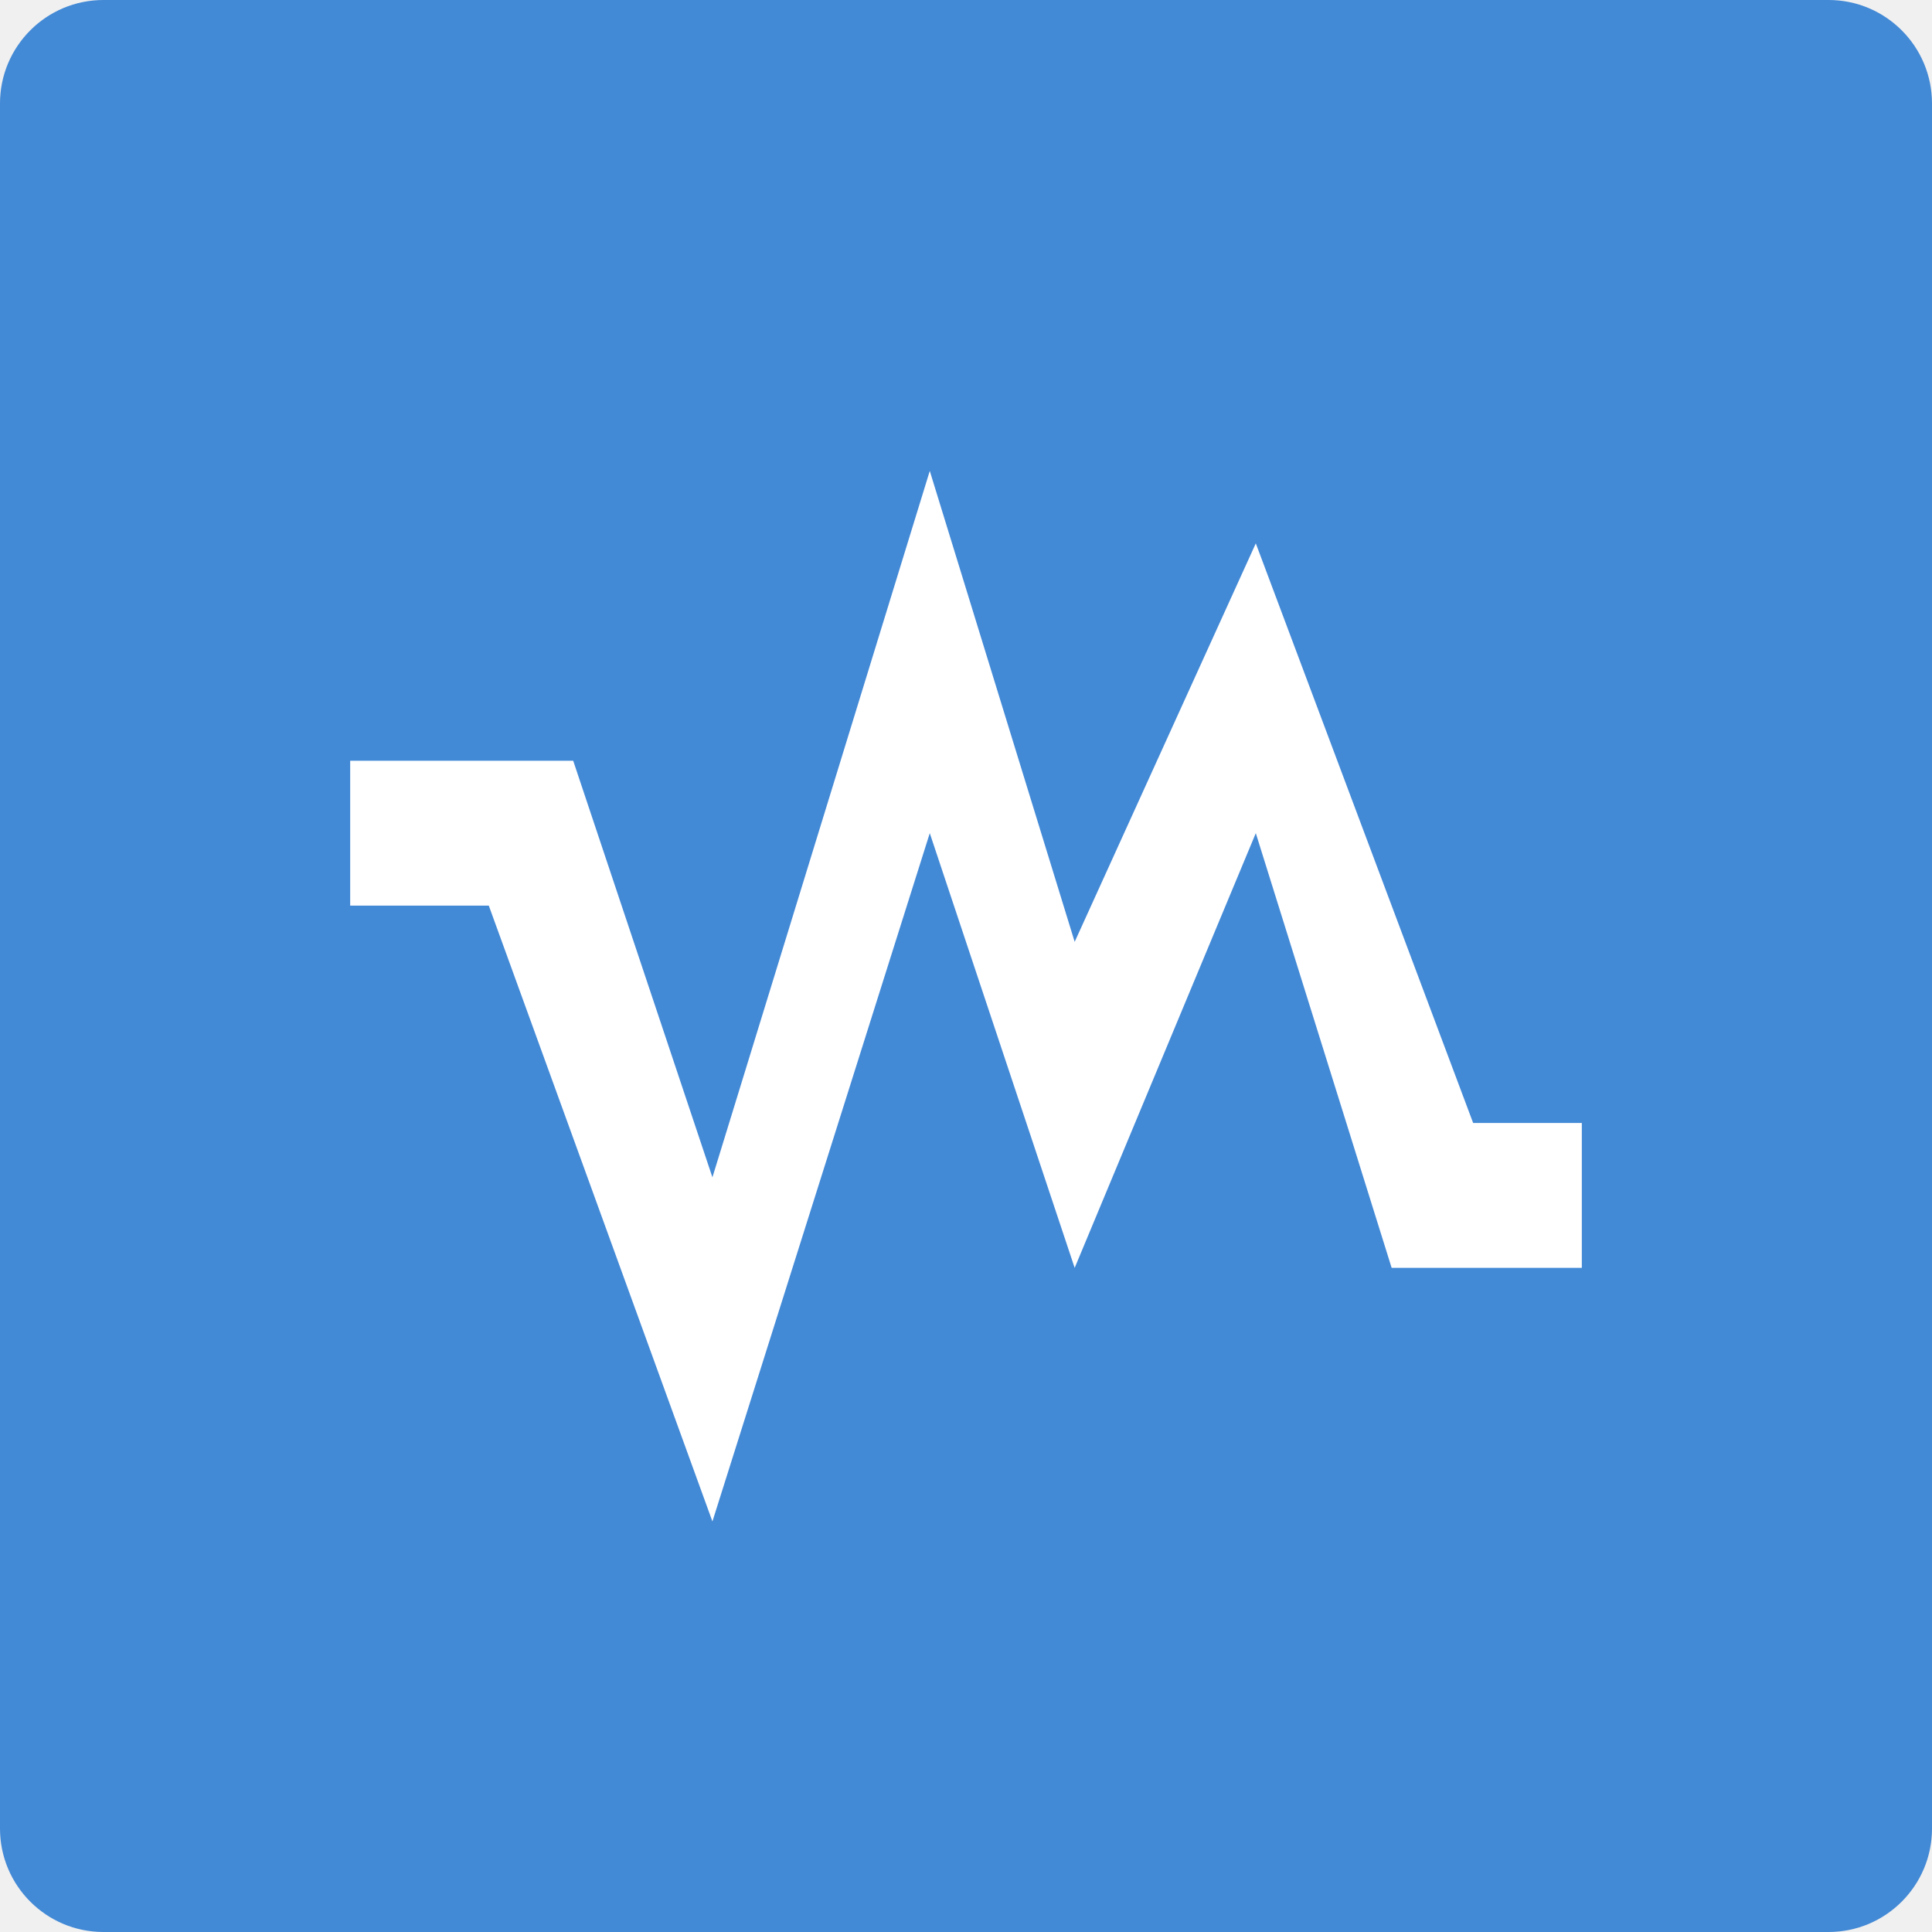
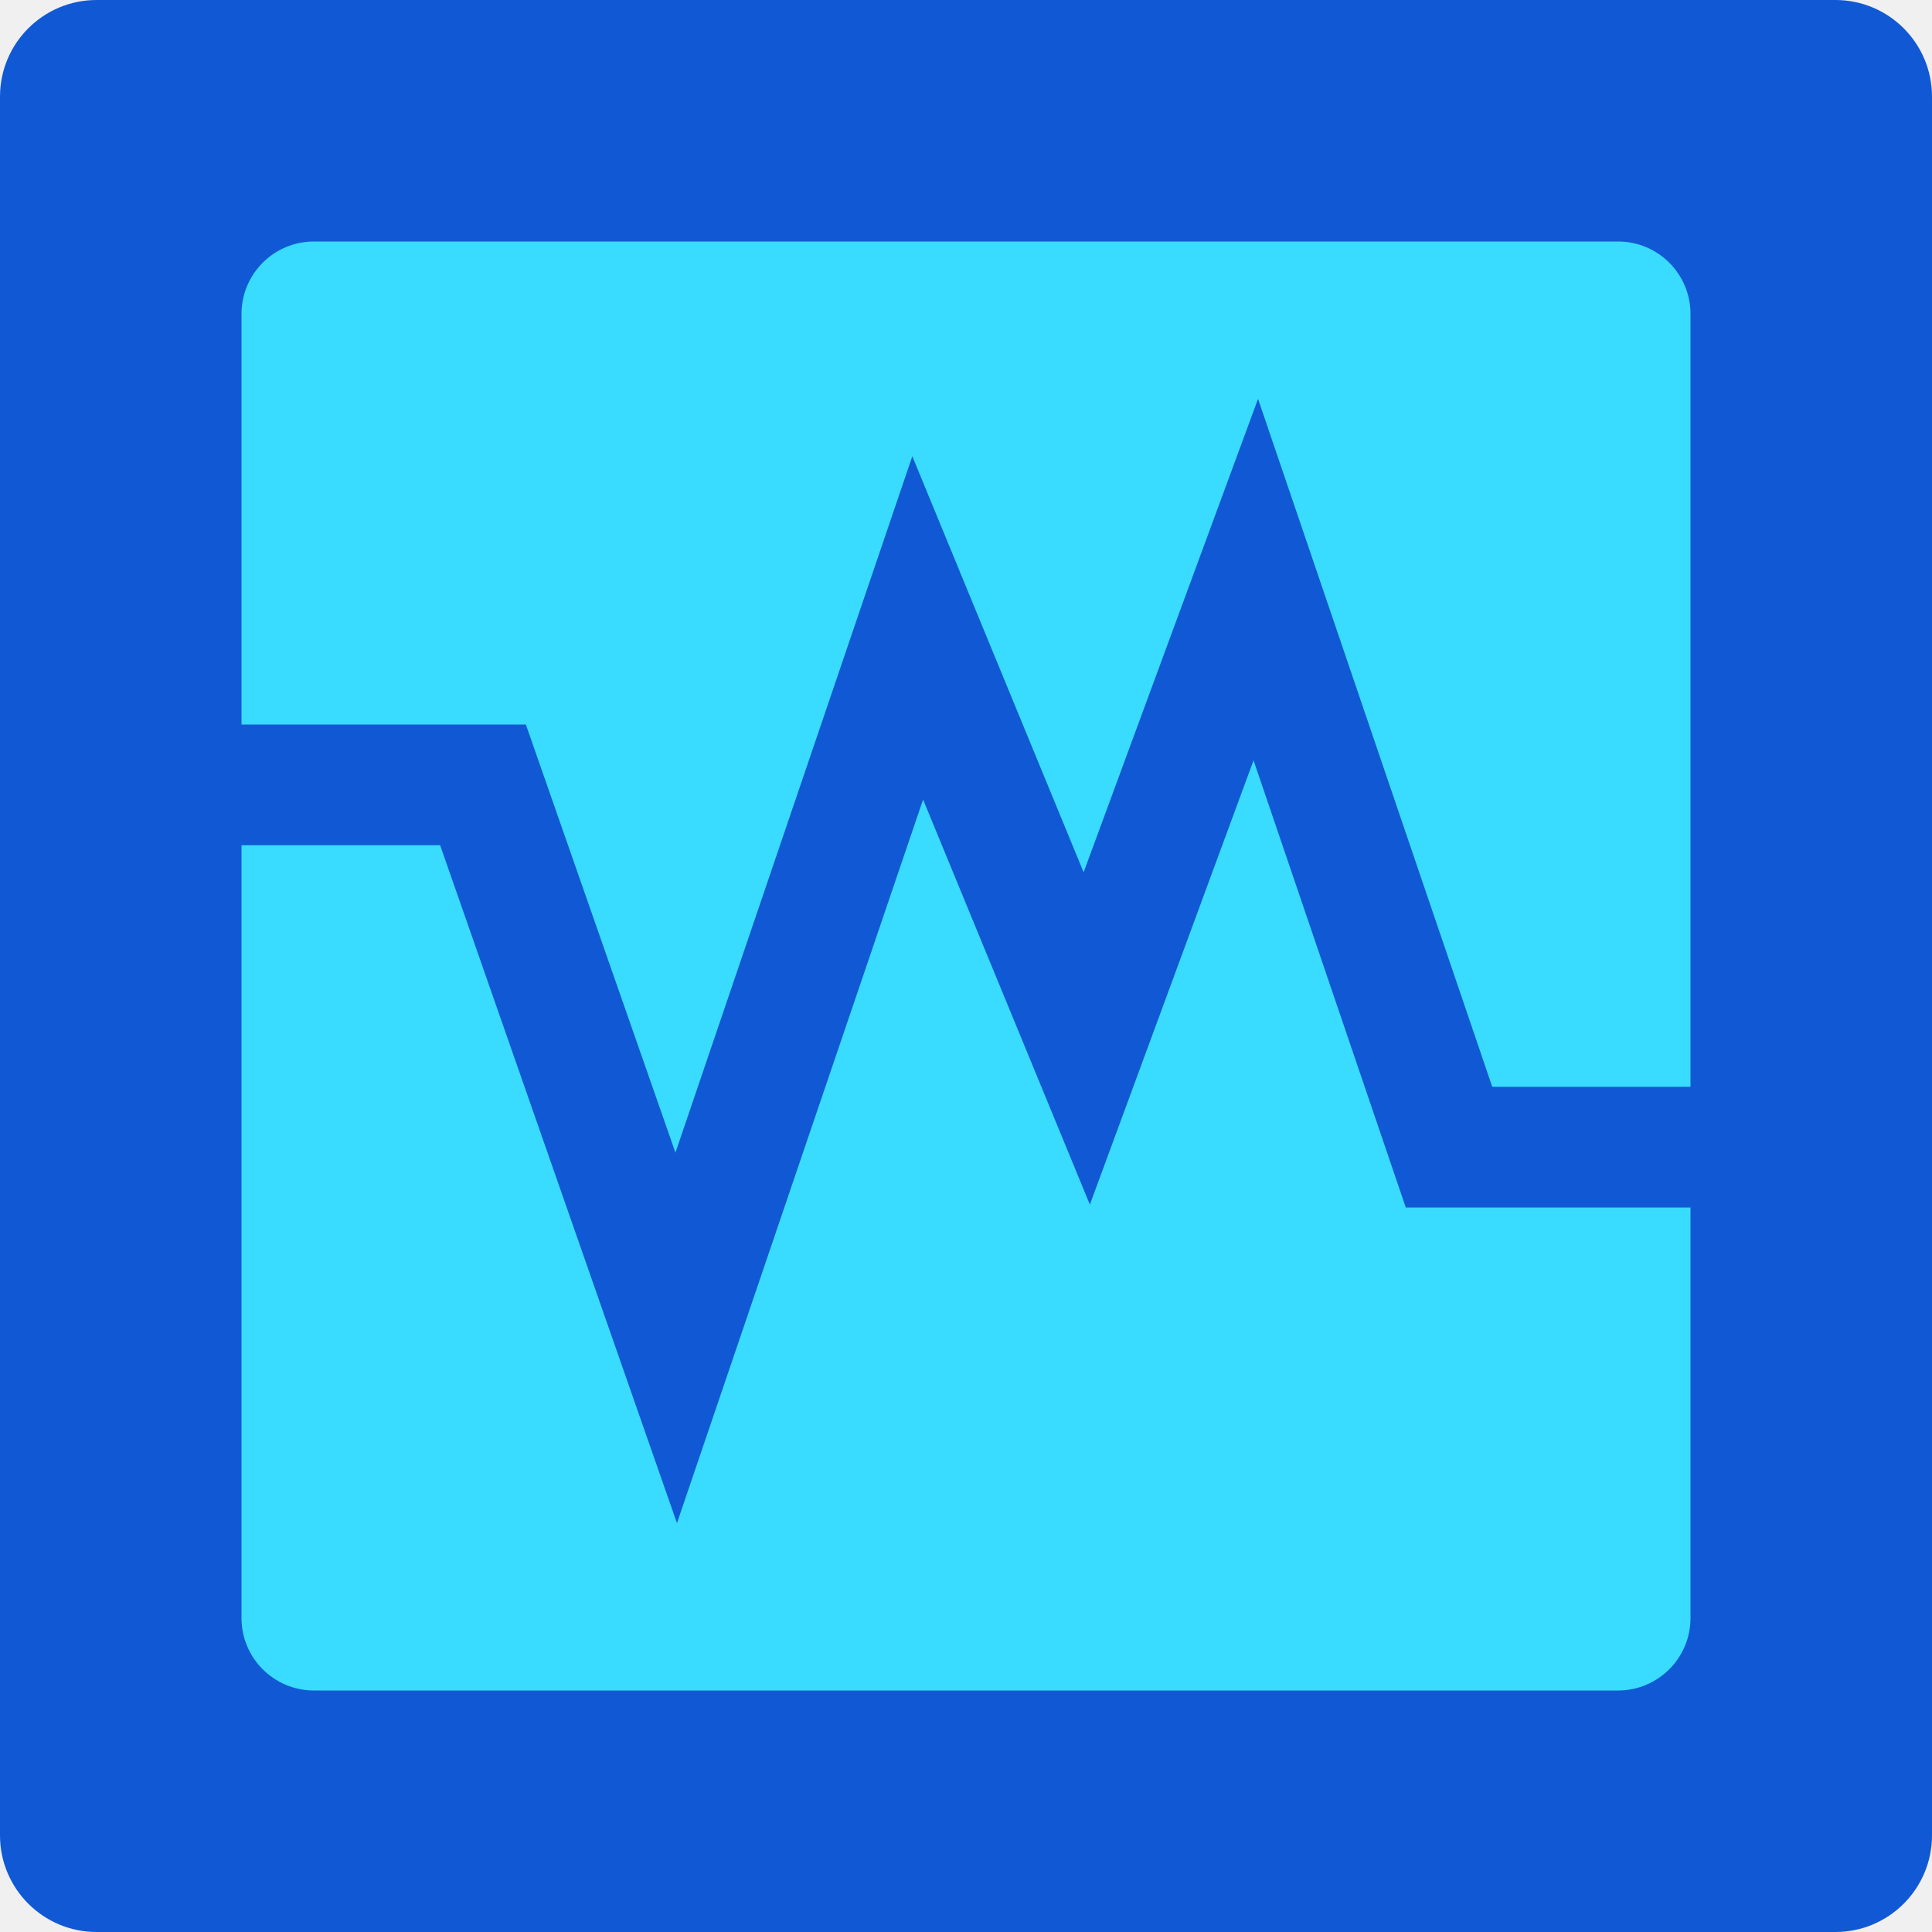
<svg xmlns="http://www.w3.org/2000/svg" width="16" height="16" version="1">
-   <rect fill="#4289d6" width="16" height="16" x="0" y="0" rx=".857" ry=".857" />
-   <path style="fill:#ffffff" d="m7.7 3.9-1.8 5.85-1.153-3.45h-1.847v1.2h1.148l1.852 5.1 1.8-5.7 1.2 3.6 1.5-3.6 1.125 3.6h1.575v-1.2h-0.9l-1.8-4.8-1.5 3.3z" />
+   <rect style="fill:#1159d4" width="16" height="16" x="0" y="0" rx=".8" ry=".8" />
+   <rect style="fill:#39dcff" width="12" height="12" x="2" y="2" rx=".6" ry=".6" />
+   <path style="fill:none;stroke:#1159d4;stroke-linecap:square" d="M 1.2,6.5 H 4 L 5.6,11.08 7.6,5.2 9,8.6 10.4,4.8 12,9.5 h 2.4" />
</svg>
